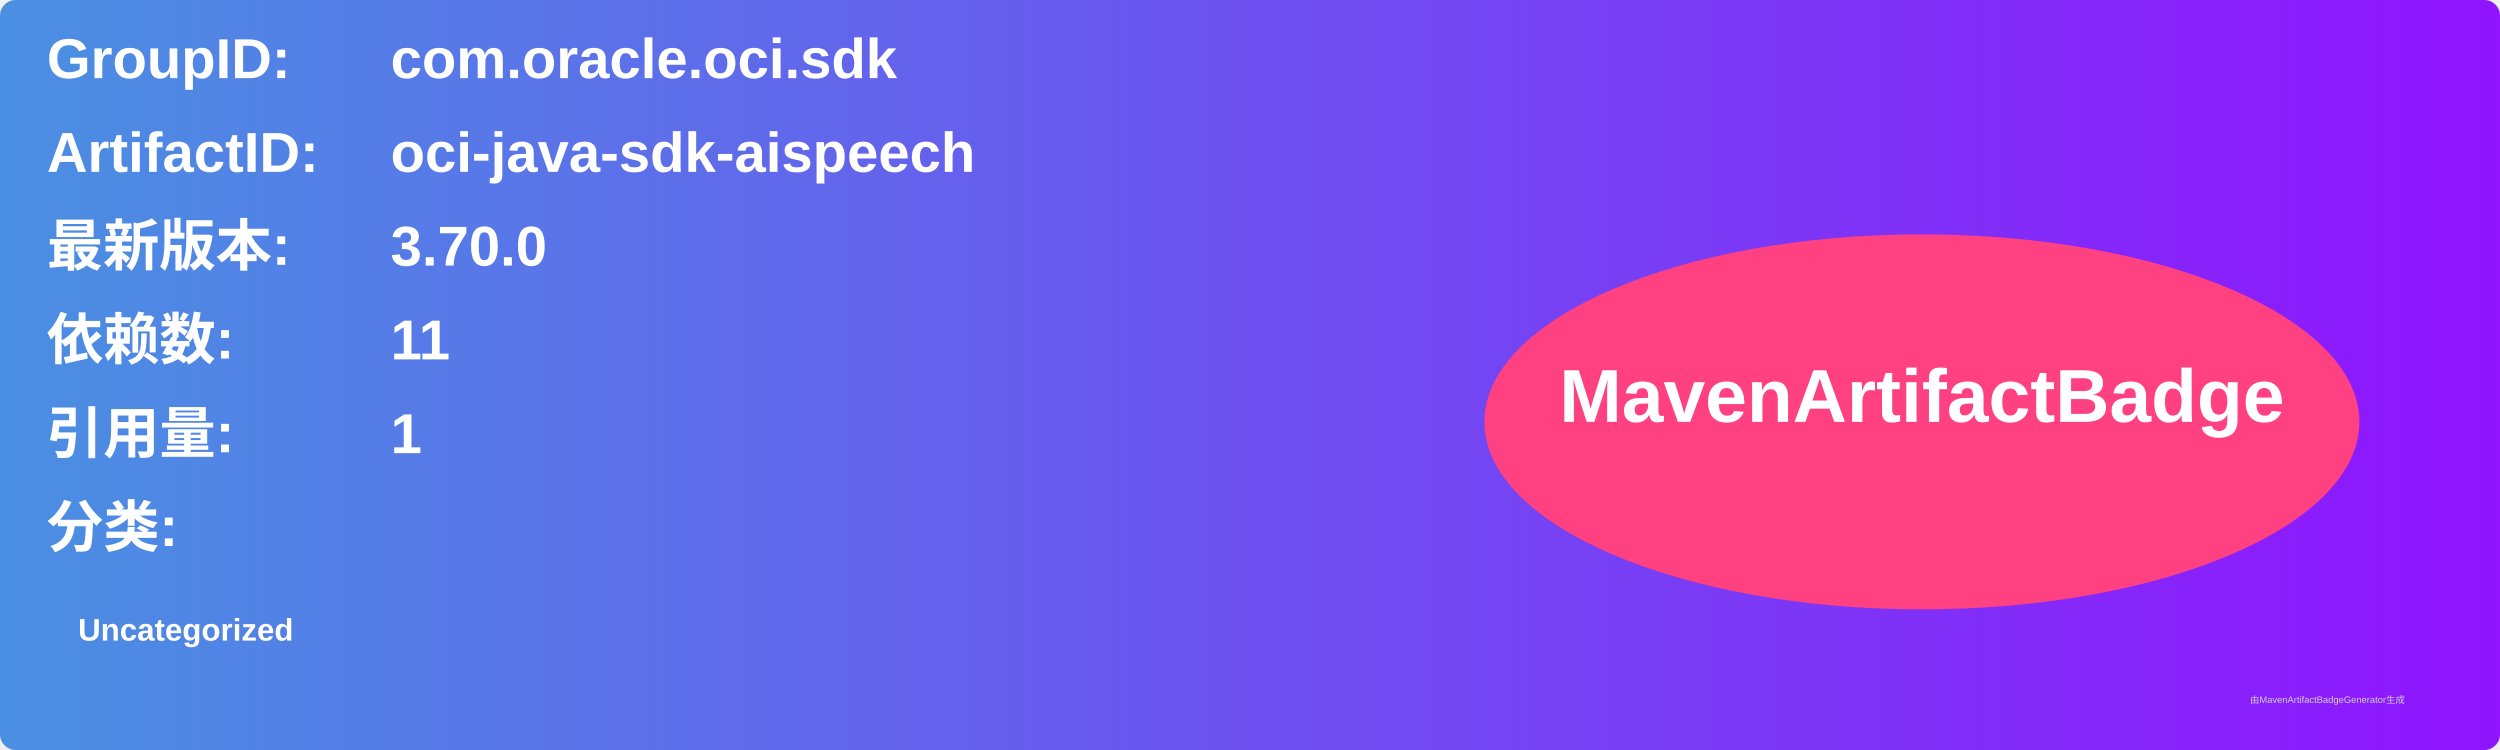
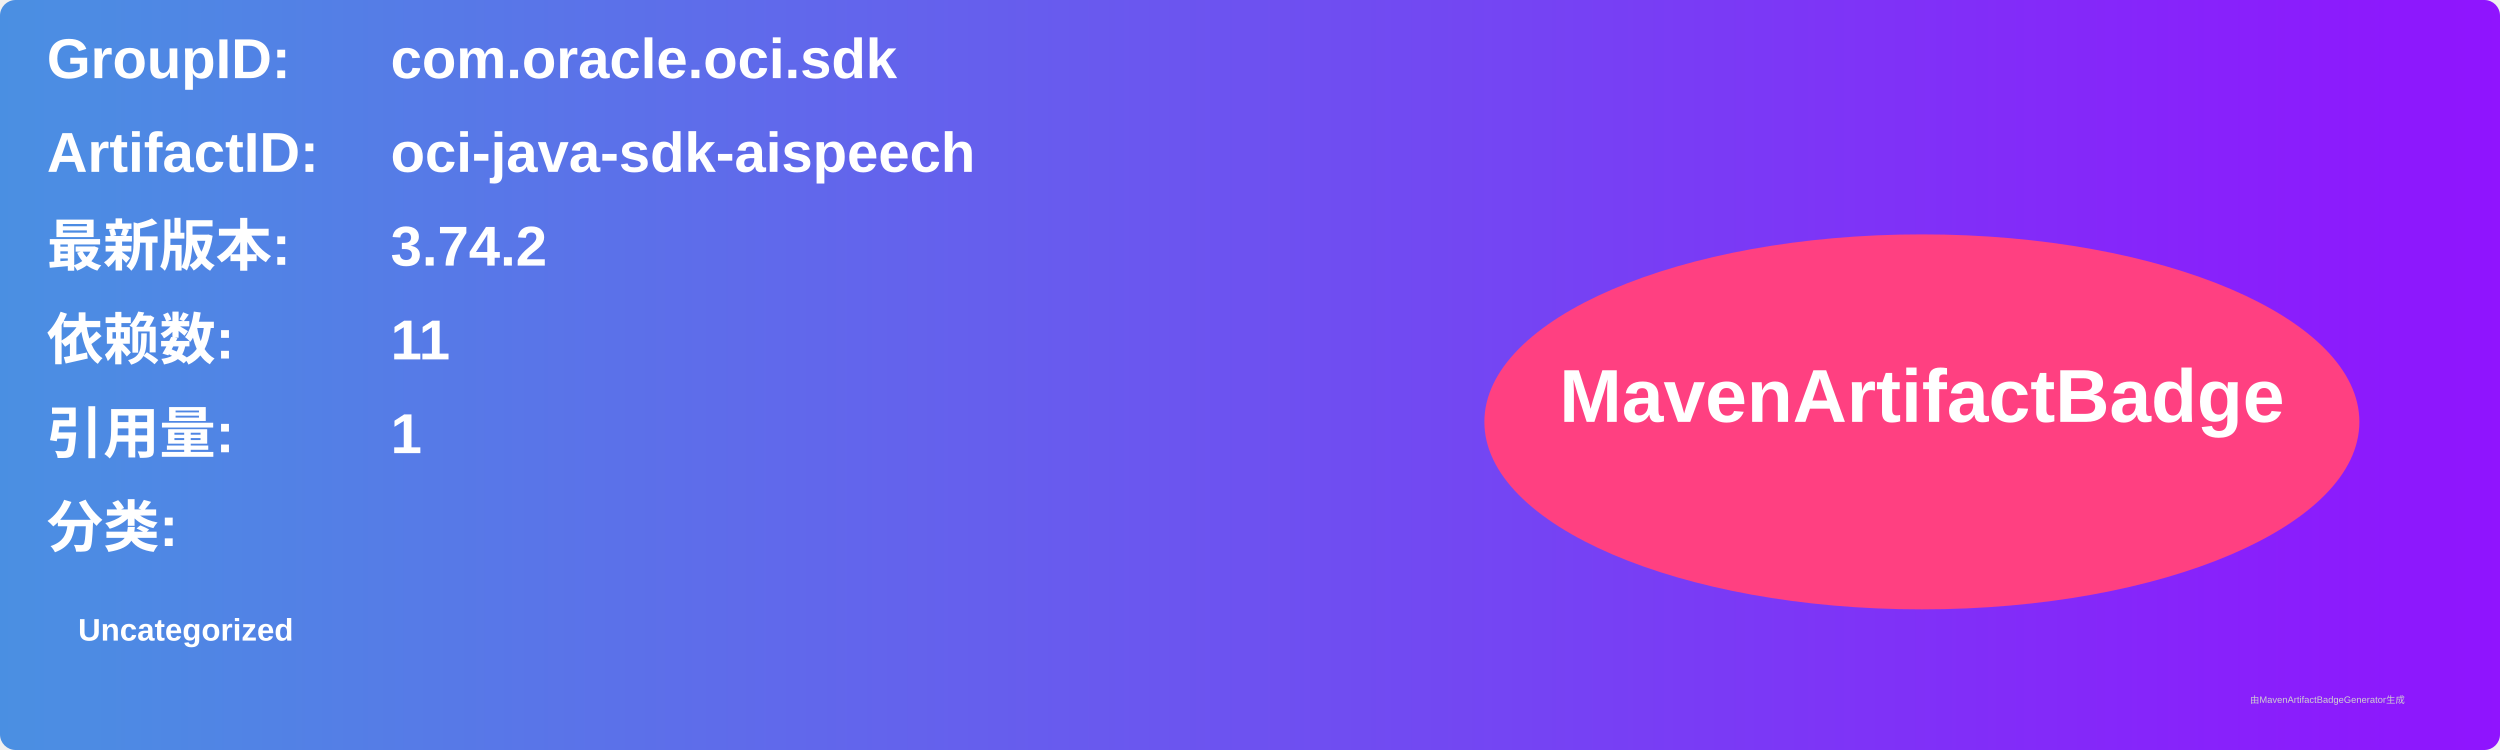
<svg xmlns="http://www.w3.org/2000/svg" width="800" height="240" viewBox="0 0 800 240">
  <linearGradient id="grad" x1="0%" y1="0%" x2="100%" y2="0%">
    <stop offset="0%" stop-color="#4a90e2" />
    <stop offset="100%" stop-color="#9013fe" />
  </linearGradient>
  <rect width="100%" height="100%" rx="5" ry="5" fill="url(#grad)" />
  <g transform="translate(15, 15)">
    <text x="0" y="10" font-family="Arial" font-size="18" fill="white" font-weight="bold" width="260">GroupID:</text>
    <text x="110" y="10" font-family="Arial" font-size="18" fill="white" font-weight="bold" width="460">com.oracle.oci.sdk</text>
    <text x="0" y="40" font-family="Arial" font-size="18" fill="white" font-weight="bold" width="260">ArtifactID:</text>
    <text x="110" y="40" font-family="Arial" font-size="18" fill="white" font-weight="bold" width="460">oci-java-sdk-aispeech</text>
    <text x="0" y="70" font-family="Arial" font-size="18" fill="white" font-weight="bold">最新版本:</text>
    <text x="110" y="70" font-family="Arial" font-size="18" fill="white" font-weight="bold">
-       <tspan font-weight="bold">3.70.0</tspan>
+       <tspan font-weight="bold">3.74.2</tspan>
    </text>
    <text x="0" y="100" font-family="Arial" font-size="18" fill="white" font-weight="bold">依赖数: </text>
    <text x="110" y="100" font-family="Arial" font-size="18" fill="white">
      <tspan font-weight="bold">11</tspan>
    </text>
    <text x="0" y="130" font-family="Arial" font-size="18" fill="white" font-weight="bold">引用量: </text>
    <text x="110" y="130" font-family="Arial" font-size="18" fill="white">
      <tspan font-weight="bold">1</tspan>
    </text>
    <text x="0" y="160" font-family="Arial" font-size="18" fill="white" font-weight="bold">分类:</text>
    <text x="10" y="190" font-family="Arial" font-size="10" fill="white">
      <tspan font-weight="bold">Uncategorized</tspan>
    </text>
    <ellipse cx="600" cy="120" rx="140" ry="60" fill="#ff4081" />
    <text x="600" y="120" text-anchor="middle" font-family="Arial" font-size="24" fill="white" font-weight="bold">MavenArtifactBadge</text>
  </g>
  <text x="720" y="225" font-family="Arial" font-size="3" fill="#d0d0d0">由MavenArtifactBadgeGenerator生成</text>
</svg>
